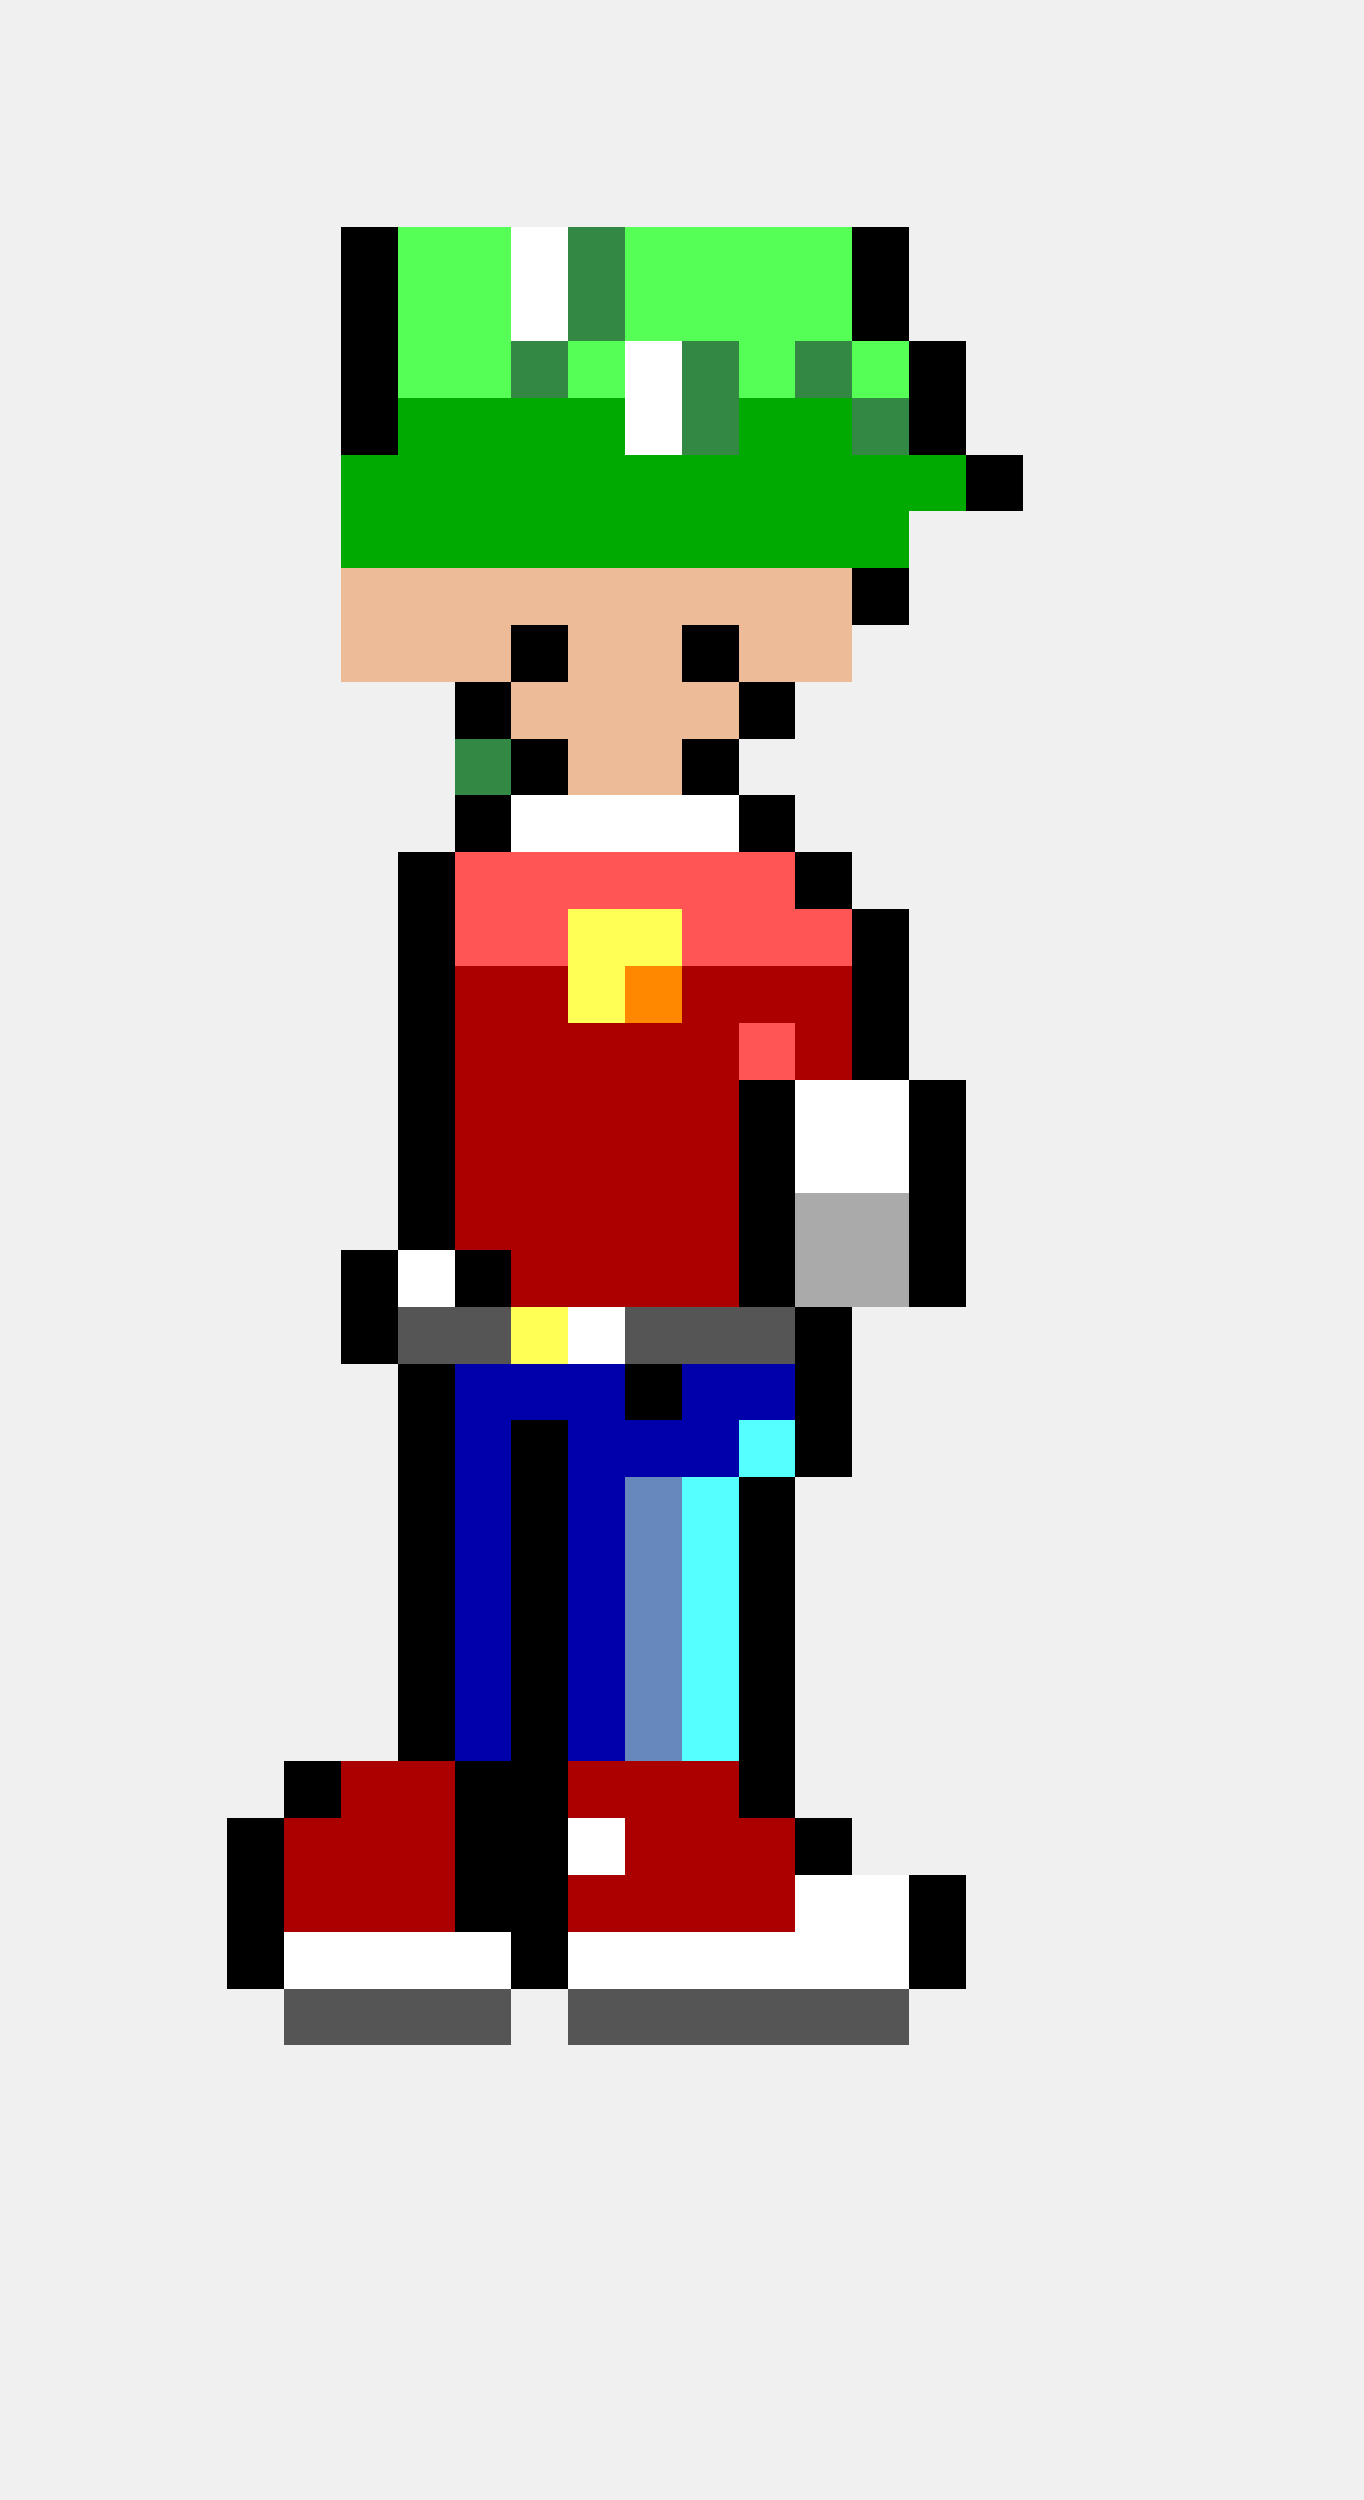
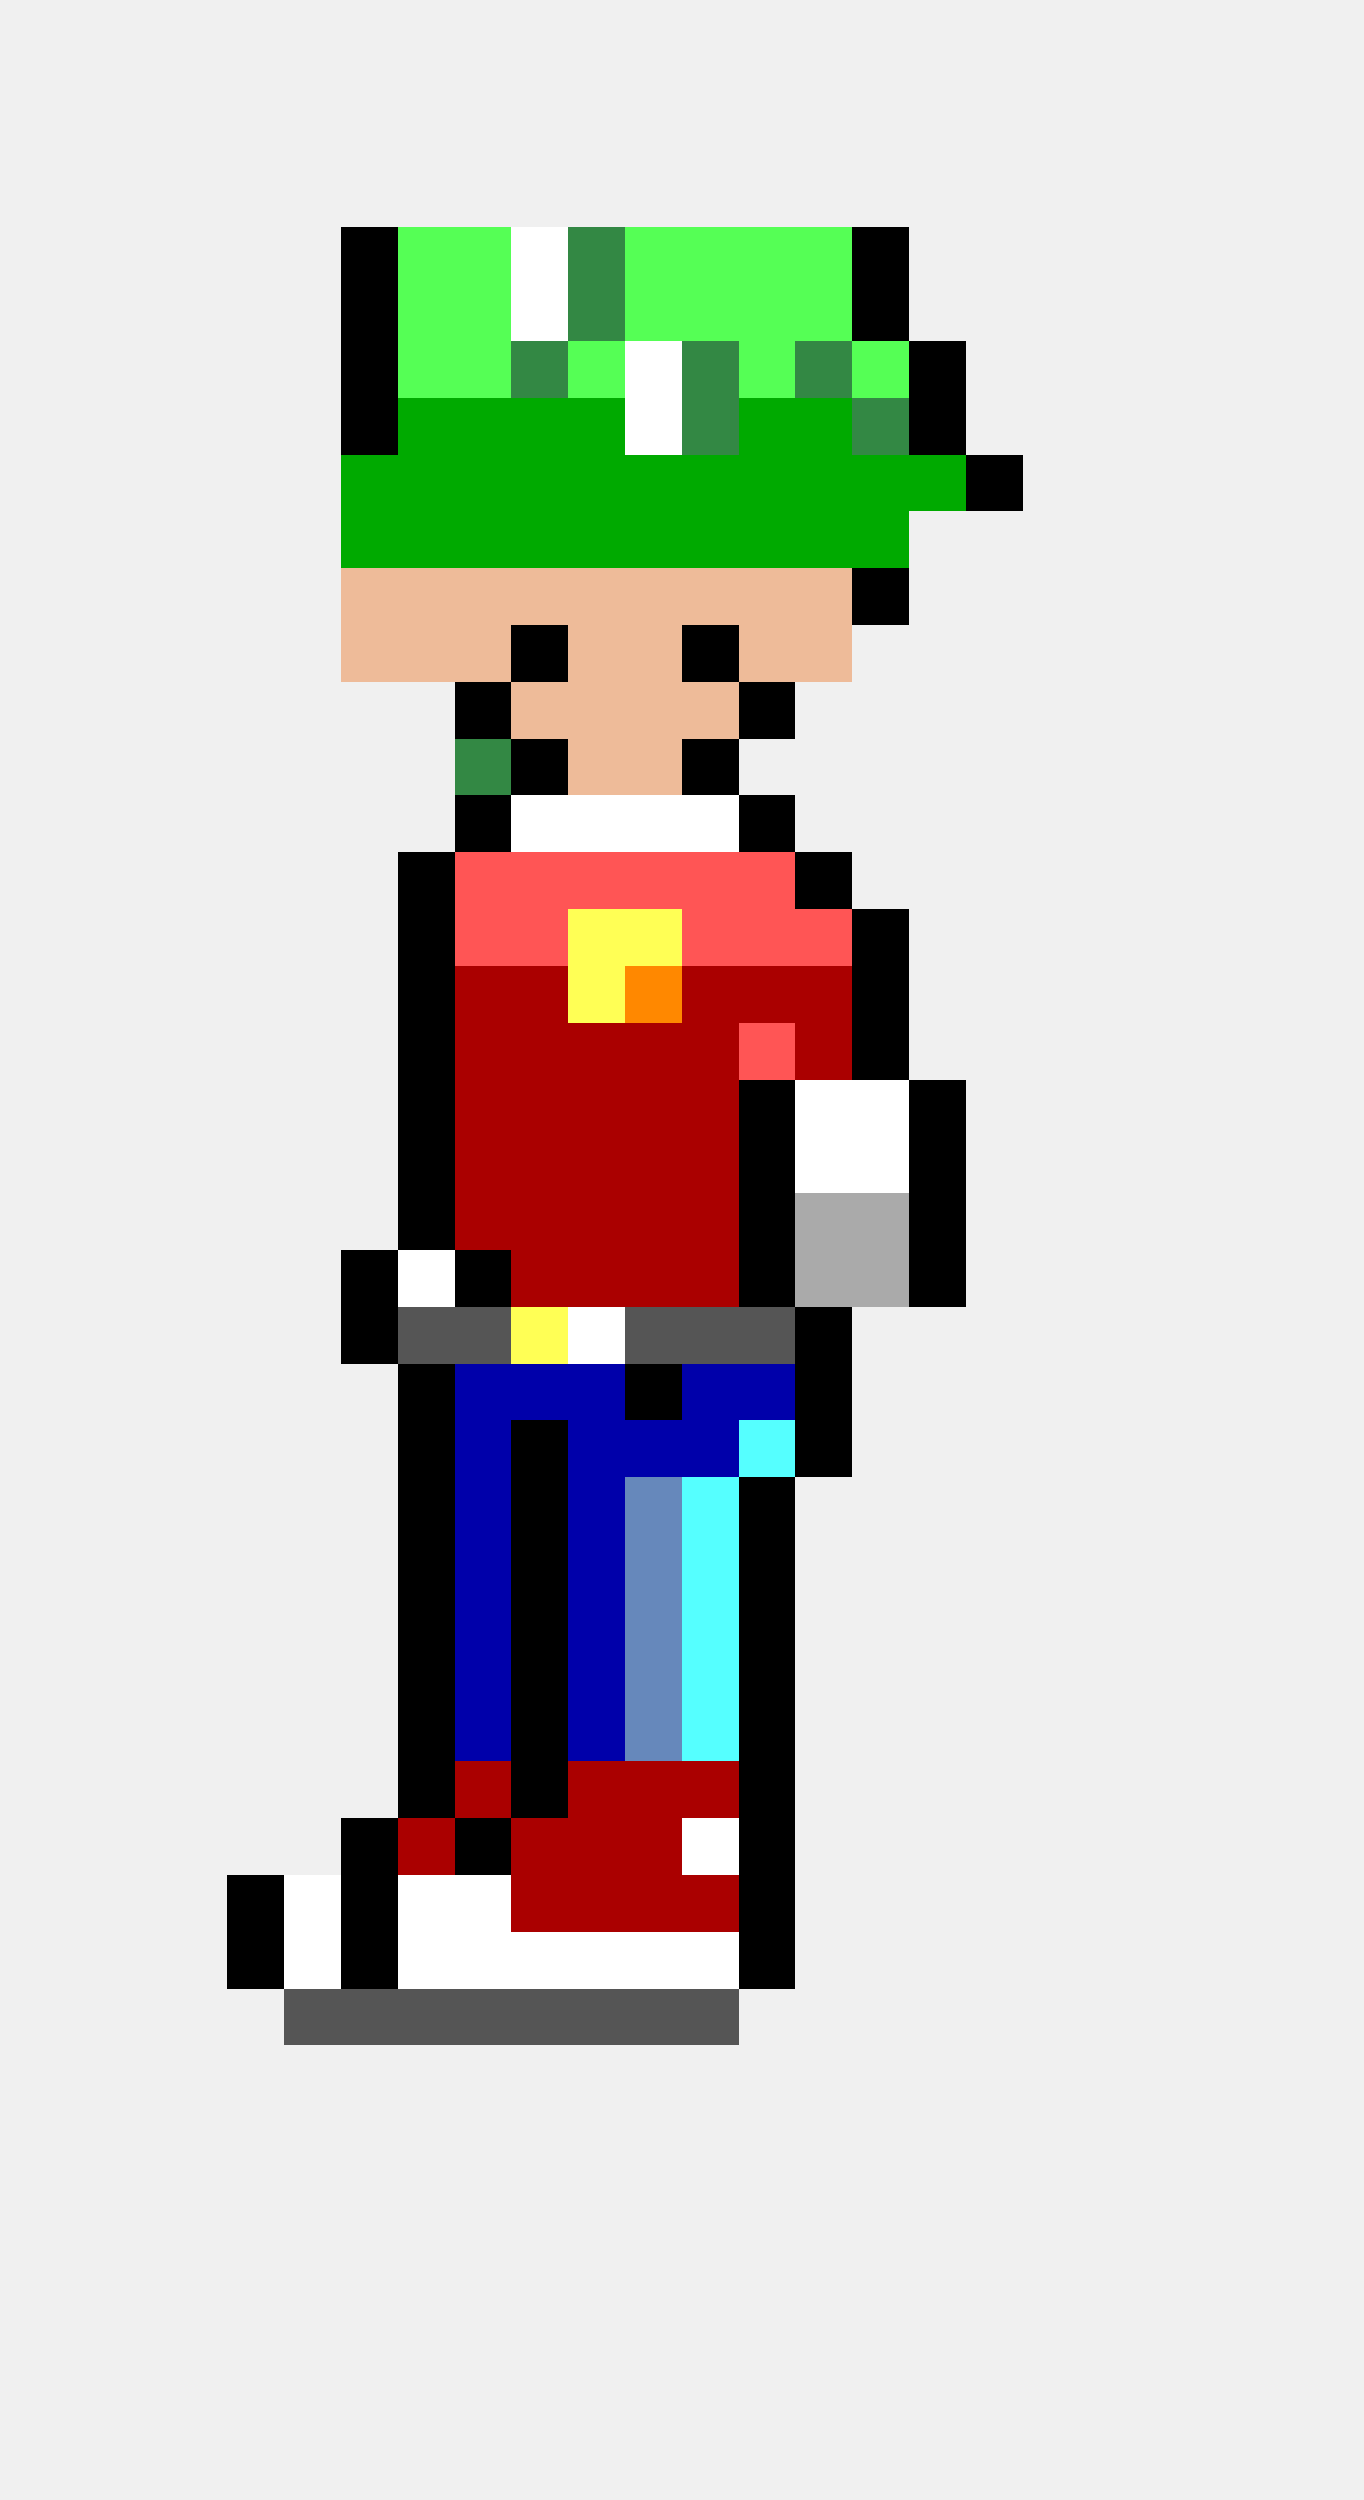
<svg xmlns="http://www.w3.org/2000/svg" width="24" height="44" viewBox="0 0 24 44" shape-rendering="crispEdges">
  <rect x="6" y="4" width="1" height="1" fill="#000000" />
  <rect x="7" y="4" width="1" height="1" fill="#55ff55" />
  <rect x="8" y="4" width="1" height="1" fill="#55ff55" />
  <rect x="9" y="4" width="1" height="1" fill="#ffffff" />
  <rect x="10" y="4" width="1" height="1" fill="#338844" />
  <rect x="11" y="4" width="1" height="1" fill="#55ff55" />
  <rect x="12" y="4" width="1" height="1" fill="#55ff55" />
  <rect x="13" y="4" width="1" height="1" fill="#55ff55" />
  <rect x="14" y="4" width="1" height="1" fill="#55ff55" />
  <rect x="15" y="4" width="1" height="1" fill="#000000" />
  <rect x="6" y="5" width="1" height="1" fill="#000000" />
  <rect x="7" y="5" width="1" height="1" fill="#55ff55" />
  <rect x="8" y="5" width="1" height="1" fill="#55ff55" />
  <rect x="9" y="5" width="1" height="1" fill="#ffffff" />
  <rect x="10" y="5" width="1" height="1" fill="#338844" />
  <rect x="11" y="5" width="1" height="1" fill="#55ff55" />
  <rect x="12" y="5" width="1" height="1" fill="#55ff55" />
  <rect x="13" y="5" width="1" height="1" fill="#55ff55" />
  <rect x="14" y="5" width="1" height="1" fill="#55ff55" />
  <rect x="15" y="5" width="1" height="1" fill="#000000" />
  <rect x="6" y="6" width="1" height="1" fill="#000000" />
  <rect x="7" y="6" width="1" height="1" fill="#55ff55" />
  <rect x="8" y="6" width="1" height="1" fill="#55ff55" />
  <rect x="9" y="6" width="1" height="1" fill="#338844" />
  <rect x="10" y="6" width="1" height="1" fill="#55ff55" />
  <rect x="11" y="6" width="1" height="1" fill="#ffffff" />
  <rect x="12" y="6" width="1" height="1" fill="#338844" />
  <rect x="13" y="6" width="1" height="1" fill="#55ff55" />
  <rect x="14" y="6" width="1" height="1" fill="#338844" />
  <rect x="15" y="6" width="1" height="1" fill="#55ff55" />
  <rect x="16" y="6" width="1" height="1" fill="#000000" />
  <rect x="6" y="7" width="1" height="1" fill="#000000" />
  <rect x="7" y="7" width="1" height="1" fill="#00aa00" />
  <rect x="8" y="7" width="1" height="1" fill="#00aa00" />
  <rect x="9" y="7" width="1" height="1" fill="#00aa00" />
  <rect x="10" y="7" width="1" height="1" fill="#00aa00" />
  <rect x="11" y="7" width="1" height="1" fill="#ffffff" />
  <rect x="12" y="7" width="1" height="1" fill="#338844" />
  <rect x="13" y="7" width="1" height="1" fill="#00aa00" />
  <rect x="14" y="7" width="1" height="1" fill="#00aa00" />
  <rect x="15" y="7" width="1" height="1" fill="#338844" />
  <rect x="16" y="7" width="1" height="1" fill="#000000" />
  <rect x="6" y="8" width="1" height="1" fill="#00aa00" />
  <rect x="7" y="8" width="1" height="1" fill="#00aa00" />
  <rect x="8" y="8" width="1" height="1" fill="#00aa00" />
  <rect x="9" y="8" width="1" height="1" fill="#00aa00" />
  <rect x="10" y="8" width="1" height="1" fill="#00aa00" />
  <rect x="11" y="8" width="1" height="1" fill="#00aa00" />
  <rect x="12" y="8" width="1" height="1" fill="#00aa00" />
  <rect x="13" y="8" width="1" height="1" fill="#00aa00" />
  <rect x="14" y="8" width="1" height="1" fill="#00aa00" />
  <rect x="15" y="8" width="1" height="1" fill="#00aa00" />
  <rect x="16" y="8" width="1" height="1" fill="#00aa00" />
  <rect x="17" y="8" width="1" height="1" fill="#000000" />
  <rect x="6" y="9" width="1" height="1" fill="#00aa00" />
  <rect x="7" y="9" width="1" height="1" fill="#00aa00" />
  <rect x="8" y="9" width="1" height="1" fill="#00aa00" />
  <rect x="9" y="9" width="1" height="1" fill="#00aa00" />
  <rect x="10" y="9" width="1" height="1" fill="#00aa00" />
  <rect x="11" y="9" width="1" height="1" fill="#00aa00" />
  <rect x="12" y="9" width="1" height="1" fill="#00aa00" />
  <rect x="13" y="9" width="1" height="1" fill="#00aa00" />
  <rect x="14" y="9" width="1" height="1" fill="#00aa00" />
  <rect x="15" y="9" width="1" height="1" fill="#00aa00" />
  <rect x="6" y="10" width="1" height="1" fill="#eebb99" />
  <rect x="7" y="10" width="1" height="1" fill="#eebb99" />
  <rect x="8" y="10" width="1" height="1" fill="#eebb99" />
  <rect x="9" y="10" width="1" height="1" fill="#eebb99" />
  <rect x="10" y="10" width="1" height="1" fill="#eebb99" />
  <rect x="11" y="10" width="1" height="1" fill="#eebb99" />
  <rect x="12" y="10" width="1" height="1" fill="#eebb99" />
  <rect x="13" y="10" width="1" height="1" fill="#eebb99" />
  <rect x="14" y="10" width="1" height="1" fill="#eebb99" />
  <rect x="15" y="10" width="1" height="1" fill="#000000" />
  <rect x="6" y="11" width="1" height="1" fill="#eebb99" />
  <rect x="7" y="11" width="1" height="1" fill="#eebb99" />
  <rect x="8" y="11" width="1" height="1" fill="#eebb99" />
  <rect x="9" y="11" width="1" height="1" fill="#000000" />
  <rect x="10" y="11" width="1" height="1" fill="#eebb99" />
  <rect x="11" y="11" width="1" height="1" fill="#eebb99" />
  <rect x="12" y="11" width="1" height="1" fill="#000000" />
  <rect x="13" y="11" width="1" height="1" fill="#eebb99" />
  <rect x="14" y="11" width="1" height="1" fill="#eebb99" />
  <rect x="8" y="12" width="1" height="1" fill="#000000" />
  <rect x="9" y="12" width="1" height="1" fill="#eebb99" />
  <rect x="10" y="12" width="1" height="1" fill="#eebb99" />
  <rect x="11" y="12" width="1" height="1" fill="#eebb99" />
  <rect x="12" y="12" width="1" height="1" fill="#eebb99" />
  <rect x="13" y="12" width="1" height="1" fill="#000000" />
  <rect x="8" y="13" width="1" height="1" fill="#338844" />
  <rect x="9" y="13" width="1" height="1" fill="#000000" />
  <rect x="10" y="13" width="1" height="1" fill="#eebb99" />
  <rect x="11" y="13" width="1" height="1" fill="#eebb99" />
  <rect x="12" y="13" width="1" height="1" fill="#000000" />
  <rect x="8" y="14" width="1" height="1" fill="#000000" />
  <rect x="9" y="14" width="1" height="1" fill="#ffffff" />
  <rect x="10" y="14" width="1" height="1" fill="#ffffff" />
  <rect x="11" y="14" width="1" height="1" fill="#ffffff" />
  <rect x="12" y="14" width="1" height="1" fill="#ffffff" />
  <rect x="13" y="14" width="1" height="1" fill="#000000" />
  <rect x="7" y="15" width="1" height="1" fill="#000000" />
  <rect x="8" y="15" width="1" height="1" fill="#ff5555" />
  <rect x="9" y="15" width="1" height="1" fill="#ff5555" />
  <rect x="10" y="15" width="1" height="1" fill="#ff5555" />
  <rect x="11" y="15" width="1" height="1" fill="#ff5555" />
  <rect x="12" y="15" width="1" height="1" fill="#ff5555" />
  <rect x="13" y="15" width="1" height="1" fill="#ff5555" />
  <rect x="14" y="15" width="1" height="1" fill="#000000" />
  <rect x="7" y="16" width="1" height="1" fill="#000000" />
  <rect x="8" y="16" width="1" height="1" fill="#ff5555" />
  <rect x="9" y="16" width="1" height="1" fill="#ff5555" />
  <rect x="10" y="16" width="1" height="1" fill="#ffff55" />
  <rect x="11" y="16" width="1" height="1" fill="#ffff55" />
  <rect x="12" y="16" width="1" height="1" fill="#ff5555" />
  <rect x="13" y="16" width="1" height="1" fill="#ff5555" />
  <rect x="14" y="16" width="1" height="1" fill="#ff5555" />
  <rect x="15" y="16" width="1" height="1" fill="#000000" />
  <rect x="7" y="17" width="1" height="1" fill="#000000" />
  <rect x="8" y="17" width="1" height="1" fill="#aa0000" />
  <rect x="9" y="17" width="1" height="1" fill="#aa0000" />
  <rect x="10" y="17" width="1" height="1" fill="#ffff55" />
  <rect x="11" y="17" width="1" height="1" fill="#ff8800" />
  <rect x="12" y="17" width="1" height="1" fill="#aa0000" />
  <rect x="13" y="17" width="1" height="1" fill="#aa0000" />
  <rect x="14" y="17" width="1" height="1" fill="#aa0000" />
  <rect x="15" y="17" width="1" height="1" fill="#000000" />
  <rect x="7" y="18" width="1" height="1" fill="#000000" />
  <rect x="8" y="18" width="1" height="1" fill="#aa0000" />
  <rect x="9" y="18" width="1" height="1" fill="#aa0000" />
  <rect x="10" y="18" width="1" height="1" fill="#aa0000" />
  <rect x="11" y="18" width="1" height="1" fill="#aa0000" />
  <rect x="12" y="18" width="1" height="1" fill="#aa0000" />
  <rect x="13" y="18" width="1" height="1" fill="#ff5555" />
  <rect x="14" y="18" width="1" height="1" fill="#aa0000" />
  <rect x="15" y="18" width="1" height="1" fill="#000000" />
  <rect x="7" y="19" width="1" height="1" fill="#000000" />
  <rect x="8" y="19" width="1" height="1" fill="#aa0000" />
  <rect x="9" y="19" width="1" height="1" fill="#aa0000" />
  <rect x="10" y="19" width="1" height="1" fill="#aa0000" />
  <rect x="11" y="19" width="1" height="1" fill="#aa0000" />
  <rect x="12" y="19" width="1" height="1" fill="#aa0000" />
  <rect x="13" y="19" width="1" height="1" fill="#000000" />
  <rect x="14" y="19" width="1" height="1" fill="#ffffff" />
  <rect x="15" y="19" width="1" height="1" fill="#ffffff" />
  <rect x="16" y="19" width="1" height="1" fill="#000000" />
  <rect x="7" y="20" width="1" height="1" fill="#000000" />
  <rect x="8" y="20" width="1" height="1" fill="#aa0000" />
  <rect x="9" y="20" width="1" height="1" fill="#aa0000" />
  <rect x="10" y="20" width="1" height="1" fill="#aa0000" />
  <rect x="11" y="20" width="1" height="1" fill="#aa0000" />
  <rect x="12" y="20" width="1" height="1" fill="#aa0000" />
  <rect x="13" y="20" width="1" height="1" fill="#000000" />
  <rect x="14" y="20" width="1" height="1" fill="#ffffff" />
  <rect x="15" y="20" width="1" height="1" fill="#ffffff" />
  <rect x="16" y="20" width="1" height="1" fill="#000000" />
  <rect x="7" y="21" width="1" height="1" fill="#000000" />
  <rect x="8" y="21" width="1" height="1" fill="#aa0000" />
  <rect x="9" y="21" width="1" height="1" fill="#aa0000" />
  <rect x="10" y="21" width="1" height="1" fill="#aa0000" />
  <rect x="11" y="21" width="1" height="1" fill="#aa0000" />
  <rect x="12" y="21" width="1" height="1" fill="#aa0000" />
  <rect x="13" y="21" width="1" height="1" fill="#000000" />
  <rect x="14" y="21" width="1" height="1" fill="#aaaaaa" />
  <rect x="15" y="21" width="1" height="1" fill="#aaaaaa" />
  <rect x="16" y="21" width="1" height="1" fill="#000000" />
  <rect x="6" y="22" width="1" height="1" fill="#000000" />
  <rect x="7" y="22" width="1" height="1" fill="#ffffff" />
  <rect x="8" y="22" width="1" height="1" fill="#000000" />
  <rect x="9" y="22" width="1" height="1" fill="#aa0000" />
  <rect x="10" y="22" width="1" height="1" fill="#aa0000" />
  <rect x="11" y="22" width="1" height="1" fill="#aa0000" />
  <rect x="12" y="22" width="1" height="1" fill="#aa0000" />
  <rect x="13" y="22" width="1" height="1" fill="#000000" />
  <rect x="14" y="22" width="1" height="1" fill="#aaaaaa" />
  <rect x="15" y="22" width="1" height="1" fill="#aaaaaa" />
  <rect x="16" y="22" width="1" height="1" fill="#000000" />
  <rect x="6" y="23" width="1" height="1" fill="#000000" />
  <rect x="7" y="23" width="1" height="1" fill="#555555" />
  <rect x="8" y="23" width="1" height="1" fill="#555555" />
  <rect x="9" y="23" width="1" height="1" fill="#ffff55" />
  <rect x="10" y="23" width="1" height="1" fill="#ffffff" />
  <rect x="11" y="23" width="1" height="1" fill="#555555" />
  <rect x="12" y="23" width="1" height="1" fill="#555555" />
  <rect x="13" y="23" width="1" height="1" fill="#555555" />
  <rect x="14" y="23" width="1" height="1" fill="#000000" />
  <rect x="7" y="24" width="1" height="1" fill="#000000" />
  <rect x="8" y="24" width="1" height="1" fill="#0000aa" />
  <rect x="9" y="24" width="1" height="1" fill="#0000aa" />
  <rect x="10" y="24" width="1" height="1" fill="#0000aa" />
  <rect x="11" y="24" width="1" height="1" fill="#000000" />
  <rect x="12" y="24" width="1" height="1" fill="#0000aa" />
  <rect x="13" y="24" width="1" height="1" fill="#0000aa" />
  <rect x="14" y="24" width="1" height="1" fill="#000000" />
  <rect x="7" y="25" width="1" height="1" fill="#000000" />
  <rect x="8" y="25" width="1" height="1" fill="#0000aa" />
  <rect x="9" y="25" width="1" height="1" fill="#000000" />
  <rect x="10" y="25" width="1" height="1" fill="#0000aa" />
  <rect x="11" y="25" width="1" height="1" fill="#0000aa" />
  <rect x="12" y="25" width="1" height="1" fill="#0000aa" />
  <rect x="13" y="25" width="1" height="1" fill="#55ffff" />
  <rect x="14" y="25" width="1" height="1" fill="#000000" />
  <rect x="7" y="26" width="1" height="1" fill="#000000" />
  <rect x="8" y="26" width="1" height="1" fill="#0000aa" />
  <rect x="9" y="26" width="1" height="1" fill="#000000" />
  <rect x="10" y="26" width="1" height="1" fill="#0000aa" />
  <rect x="11" y="26" width="1" height="1" fill="#6688bb" />
  <rect x="12" y="26" width="1" height="1" fill="#55ffff" />
  <rect x="13" y="26" width="1" height="1" fill="#000000" />
  <rect x="7" y="27" width="1" height="1" fill="#000000" />
  <rect x="8" y="27" width="1" height="1" fill="#0000aa" />
  <rect x="9" y="27" width="1" height="1" fill="#000000" />
  <rect x="10" y="27" width="1" height="1" fill="#0000aa" />
  <rect x="11" y="27" width="1" height="1" fill="#6688bb" />
  <rect x="12" y="27" width="1" height="1" fill="#55ffff" />
  <rect x="13" y="27" width="1" height="1" fill="#000000" />
  <rect x="7" y="28" width="1" height="1" fill="#000000" />
  <rect x="8" y="28" width="1" height="1" fill="#0000aa" />
  <rect x="9" y="28" width="1" height="1" fill="#000000" />
  <rect x="10" y="28" width="1" height="1" fill="#0000aa" />
  <rect x="11" y="28" width="1" height="1" fill="#6688bb" />
  <rect x="12" y="28" width="1" height="1" fill="#55ffff" />
  <rect x="13" y="28" width="1" height="1" fill="#000000" />
  <rect x="7" y="29" width="1" height="1" fill="#000000" />
  <rect x="8" y="29" width="1" height="1" fill="#0000aa" />
  <rect x="9" y="29" width="1" height="1" fill="#000000" />
  <rect x="10" y="29" width="1" height="1" fill="#0000aa" />
  <rect x="11" y="29" width="1" height="1" fill="#6688bb" />
  <rect x="12" y="29" width="1" height="1" fill="#55ffff" />
  <rect x="13" y="29" width="1" height="1" fill="#000000" />
  <rect x="7" y="30" width="1" height="1" fill="#000000" />
  <rect x="8" y="30" width="1" height="1" fill="#0000aa" />
  <rect x="9" y="30" width="1" height="1" fill="#000000" />
  <rect x="10" y="30" width="1" height="1" fill="#0000aa" />
  <rect x="11" y="30" width="1" height="1" fill="#6688bb" />
  <rect x="12" y="30" width="1" height="1" fill="#55ffff" />
  <rect x="13" y="30" width="1" height="1" fill="#000000" />
-   <rect x="5" y="31" width="1" height="1" fill="#000000" />
-   <rect x="6" y="31" width="1" height="1" fill="#aa0000" />
-   <rect x="7" y="31" width="1" height="1" fill="#aa0000" />
-   <rect x="8" y="31" width="1" height="1" fill="#000000" />
+   <rect x="7" y="31" width="1" height="1" fill="#000000" />
+   <rect x="8" y="31" width="1" height="1" fill="#aa0000" />
  <rect x="9" y="31" width="1" height="1" fill="#000000" />
  <rect x="10" y="31" width="1" height="1" fill="#aa0000" />
  <rect x="11" y="31" width="1" height="1" fill="#aa0000" />
  <rect x="12" y="31" width="1" height="1" fill="#aa0000" />
  <rect x="13" y="31" width="1" height="1" fill="#000000" />
-   <rect x="4" y="32" width="1" height="1" fill="#000000" />
-   <rect x="5" y="32" width="1" height="1" fill="#aa0000" />
-   <rect x="6" y="32" width="1" height="1" fill="#aa0000" />
+   <rect x="6" y="32" width="1" height="1" fill="#000000" />
  <rect x="7" y="32" width="1" height="1" fill="#aa0000" />
  <rect x="8" y="32" width="1" height="1" fill="#000000" />
-   <rect x="9" y="32" width="1" height="1" fill="#000000" />
-   <rect x="10" y="32" width="1" height="1" fill="#ffffff" />
+   <rect x="9" y="32" width="1" height="1" fill="#aa0000" />
+   <rect x="10" y="32" width="1" height="1" fill="#aa0000" />
  <rect x="11" y="32" width="1" height="1" fill="#aa0000" />
-   <rect x="12" y="32" width="1" height="1" fill="#aa0000" />
-   <rect x="13" y="32" width="1" height="1" fill="#aa0000" />
-   <rect x="14" y="32" width="1" height="1" fill="#000000" />
+   <rect x="12" y="32" width="1" height="1" fill="#ffffff" />
+   <rect x="13" y="32" width="1" height="1" fill="#000000" />
  <rect x="4" y="33" width="1" height="1" fill="#000000" />
-   <rect x="5" y="33" width="1" height="1" fill="#aa0000" />
-   <rect x="6" y="33" width="1" height="1" fill="#aa0000" />
-   <rect x="7" y="33" width="1" height="1" fill="#aa0000" />
-   <rect x="8" y="33" width="1" height="1" fill="#000000" />
-   <rect x="9" y="33" width="1" height="1" fill="#000000" />
+   <rect x="5" y="33" width="1" height="1" fill="#ffffff" />
+   <rect x="6" y="33" width="1" height="1" fill="#000000" />
+   <rect x="7" y="33" width="1" height="1" fill="#ffffff" />
+   <rect x="8" y="33" width="1" height="1" fill="#ffffff" />
+   <rect x="9" y="33" width="1" height="1" fill="#aa0000" />
  <rect x="10" y="33" width="1" height="1" fill="#aa0000" />
  <rect x="11" y="33" width="1" height="1" fill="#aa0000" />
  <rect x="12" y="33" width="1" height="1" fill="#aa0000" />
-   <rect x="13" y="33" width="1" height="1" fill="#aa0000" />
-   <rect x="14" y="33" width="1" height="1" fill="#ffffff" />
-   <rect x="15" y="33" width="1" height="1" fill="#ffffff" />
-   <rect x="16" y="33" width="1" height="1" fill="#000000" />
+   <rect x="13" y="33" width="1" height="1" fill="#000000" />
  <rect x="4" y="34" width="1" height="1" fill="#000000" />
  <rect x="5" y="34" width="1" height="1" fill="#ffffff" />
-   <rect x="6" y="34" width="1" height="1" fill="#ffffff" />
+   <rect x="6" y="34" width="1" height="1" fill="#000000" />
  <rect x="7" y="34" width="1" height="1" fill="#ffffff" />
  <rect x="8" y="34" width="1" height="1" fill="#ffffff" />
-   <rect x="9" y="34" width="1" height="1" fill="#000000" />
+   <rect x="9" y="34" width="1" height="1" fill="#ffffff" />
  <rect x="10" y="34" width="1" height="1" fill="#ffffff" />
  <rect x="11" y="34" width="1" height="1" fill="#ffffff" />
  <rect x="12" y="34" width="1" height="1" fill="#ffffff" />
-   <rect x="13" y="34" width="1" height="1" fill="#ffffff" />
-   <rect x="14" y="34" width="1" height="1" fill="#ffffff" />
-   <rect x="15" y="34" width="1" height="1" fill="#ffffff" />
-   <rect x="16" y="34" width="1" height="1" fill="#000000" />
+   <rect x="13" y="34" width="1" height="1" fill="#000000" />
  <rect x="5" y="35" width="1" height="1" fill="#555555" />
  <rect x="6" y="35" width="1" height="1" fill="#555555" />
  <rect x="7" y="35" width="1" height="1" fill="#555555" />
  <rect x="8" y="35" width="1" height="1" fill="#555555" />
+   <rect x="9" y="35" width="1" height="1" fill="#555555" />
  <rect x="10" y="35" width="1" height="1" fill="#555555" />
  <rect x="11" y="35" width="1" height="1" fill="#555555" />
  <rect x="12" y="35" width="1" height="1" fill="#555555" />
-   <rect x="13" y="35" width="1" height="1" fill="#555555" />
-   <rect x="14" y="35" width="1" height="1" fill="#555555" />
-   <rect x="15" y="35" width="1" height="1" fill="#555555" />
</svg>
